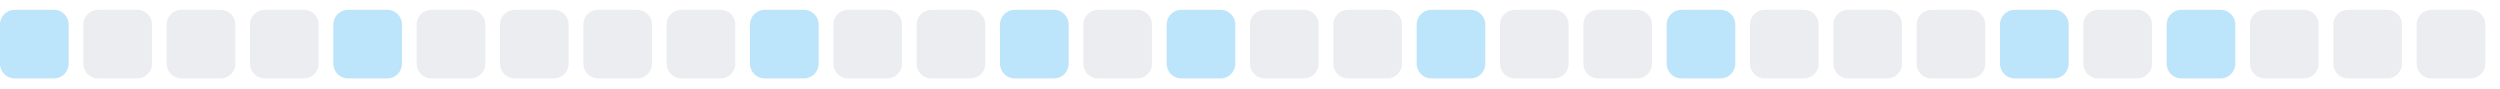
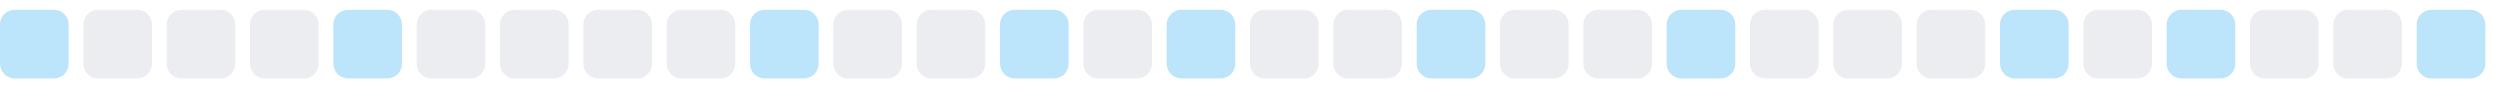
<svg xmlns="http://www.w3.org/2000/svg" width="255" height="9">
  <style>
        .level0 { fill: #ebedf0; }
        .level1 { fill: #bce4fa; }
        .level2 { fill: #75c7f7; }
        .level3 { fill: #30a9f2; }
        .level4 { fill: #008ee6; }
        @media (prefers-color-scheme: dark) {
          .level0 { fill: #161b22; }
          .level1 { fill: #0b3b5c; }
          .level2 { fill: #0a6299; }
          .level3 { fill: #008ee6; }
          .level4 { fill: #5bc4ff; }
        }
      </style>
  <rect x="0.0" y="1" width="7" height="7" rx="1.5" ry="1.5" class="level1" />
  <rect x="8.5" y="1" width="7" height="7" rx="1.5" ry="1.5" class="level0" />
  <rect x="17.0" y="1" width="7" height="7" rx="1.5" ry="1.5" class="level0" />
  <rect x="25.5" y="1" width="7" height="7" rx="1.5" ry="1.5" class="level0" />
  <rect x="34.0" y="1" width="7" height="7" rx="1.5" ry="1.5" class="level1" />
  <rect x="42.5" y="1" width="7" height="7" rx="1.5" ry="1.5" class="level0" />
  <rect x="51.0" y="1" width="7" height="7" rx="1.5" ry="1.5" class="level0" />
  <rect x="59.5" y="1" width="7" height="7" rx="1.5" ry="1.5" class="level0" />
  <rect x="68.0" y="1" width="7" height="7" rx="1.5" ry="1.5" class="level0" />
  <rect x="76.5" y="1" width="7" height="7" rx="1.5" ry="1.5" class="level1" />
  <rect x="85.0" y="1" width="7" height="7" rx="1.5" ry="1.5" class="level0" />
  <rect x="93.5" y="1" width="7" height="7" rx="1.5" ry="1.5" class="level0" />
  <rect x="102.0" y="1" width="7" height="7" rx="1.5" ry="1.5" class="level1" />
  <rect x="110.5" y="1" width="7" height="7" rx="1.5" ry="1.5" class="level0" />
  <rect x="119.0" y="1" width="7" height="7" rx="1.5" ry="1.5" class="level1" />
  <rect x="127.5" y="1" width="7" height="7" rx="1.5" ry="1.5" class="level0" />
  <rect x="136.0" y="1" width="7" height="7" rx="1.5" ry="1.5" class="level0" />
  <rect x="144.5" y="1" width="7" height="7" rx="1.5" ry="1.5" class="level1" />
  <rect x="153.0" y="1" width="7" height="7" rx="1.5" ry="1.5" class="level0" />
  <rect x="161.5" y="1" width="7" height="7" rx="1.5" ry="1.5" class="level0" />
  <rect x="170.0" y="1" width="7" height="7" rx="1.5" ry="1.5" class="level1" />
  <rect x="178.5" y="1" width="7" height="7" rx="1.5" ry="1.5" class="level0" />
  <rect x="187.0" y="1" width="7" height="7" rx="1.5" ry="1.5" class="level0" />
  <rect x="195.5" y="1" width="7" height="7" rx="1.5" ry="1.5" class="level0" />
  <rect x="204.0" y="1" width="7" height="7" rx="1.5" ry="1.5" class="level1" />
  <rect x="212.5" y="1" width="7" height="7" rx="1.5" ry="1.5" class="level0" />
  <rect x="221.0" y="1" width="7" height="7" rx="1.5" ry="1.5" class="level1" />
  <rect x="229.5" y="1" width="7" height="7" rx="1.5" ry="1.5" class="level0" />
  <rect x="238.0" y="1" width="7" height="7" rx="1.5" ry="1.5" class="level0" />
-   <rect x="246.5" y="1" width="7" height="7" rx="1.5" ry="1.5" class="level0" />
+   <rect x="246.5" y="1" width="7" height="7" rx="1.5" ry="1.5" class="level1" />
</svg>
